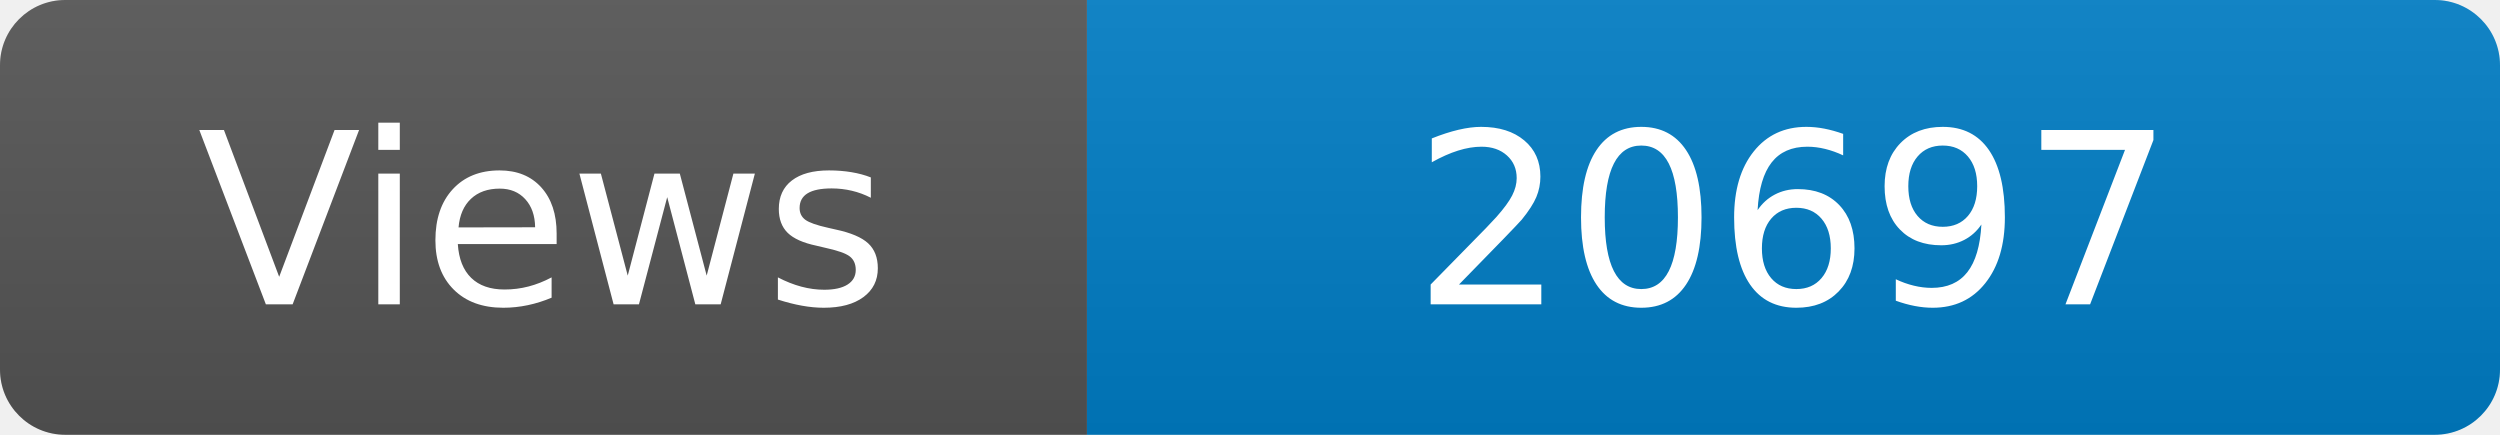
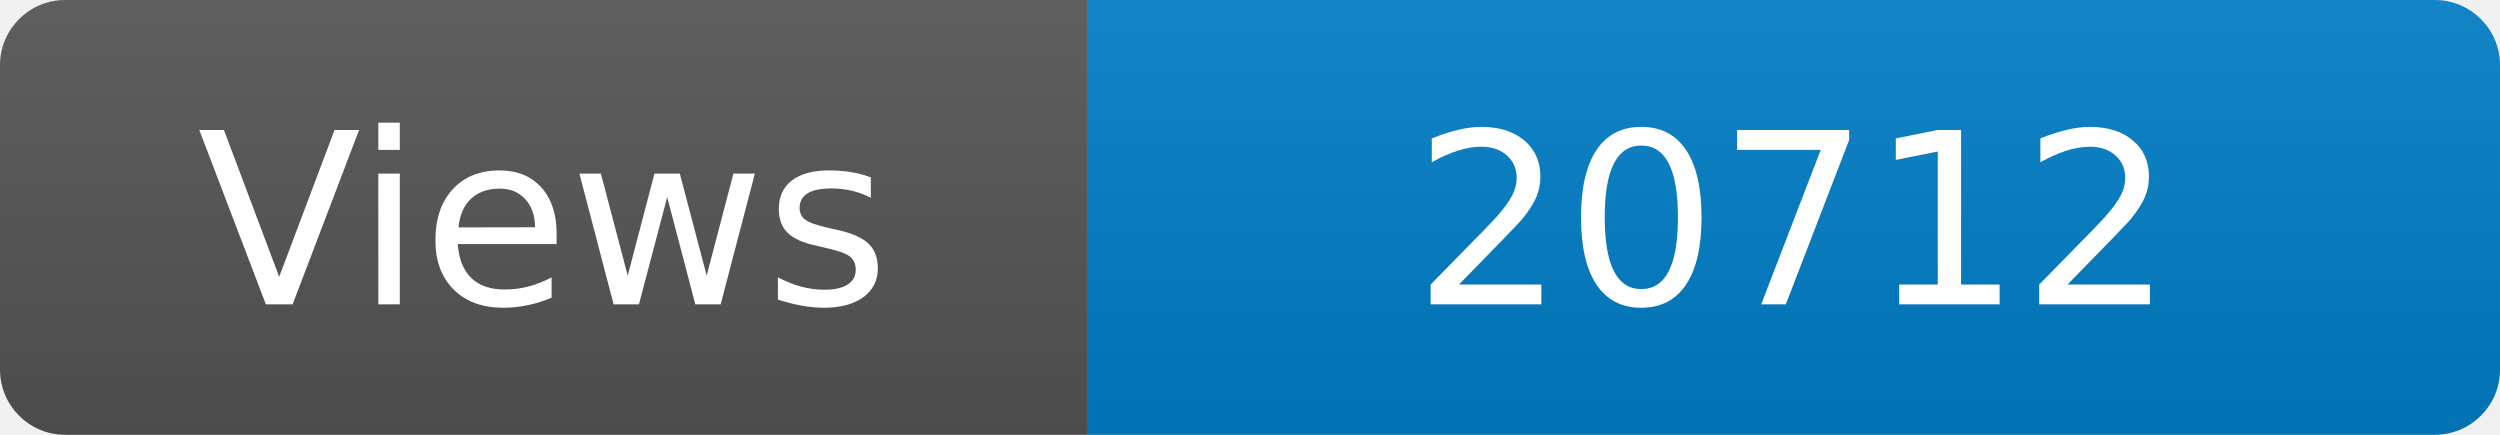
<svg xmlns="http://www.w3.org/2000/svg" width="115" height="20" role="img" aria-label="Maintained?: yes">
  <linearGradient id="s" x2="0" y2="100%">
    <stop offset="0" stop-color="#bbb" stop-opacity=".1" />
    <stop offset="1" stop-opacity=".1" />
  </linearGradient>
  <clipPath id="r">
    <rect width="115" height="20" rx="3" fill="#fff" />
  </clipPath>
  <g clip-path="url(#r)">
    <rect width="50" height="20" fill="#555" />
    <rect x="50" width="160" height="20" fill="#007ec6" />
    <rect width="115" height="20" fill="url(#s)" />
  </g>
  <g fill="#fff" text-anchor="middle" font-family="Verdana,Geneva,DejaVu Sans,sans-serif" font-size="110">
    <text x="250" y="140" transform="scale(.1)" fill="#fff">Views</text>
-     <text x="825" y="140" transform="scale(.1)" fill="#fff">20697</text>
+     <text x="825" y="140" transform="scale(.1)" fill="#fff">20712</text>
  </g>
</svg>
